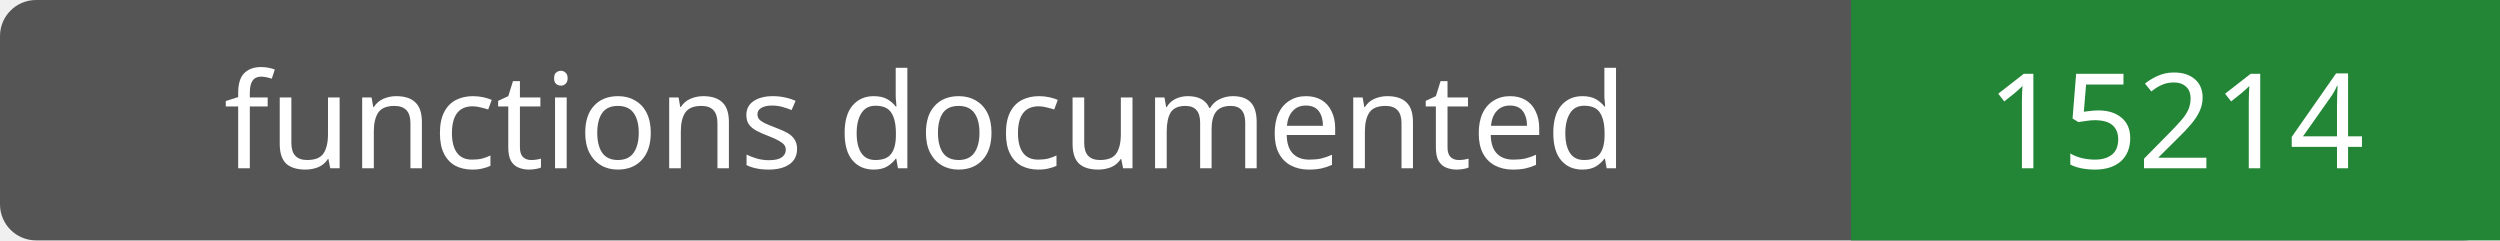
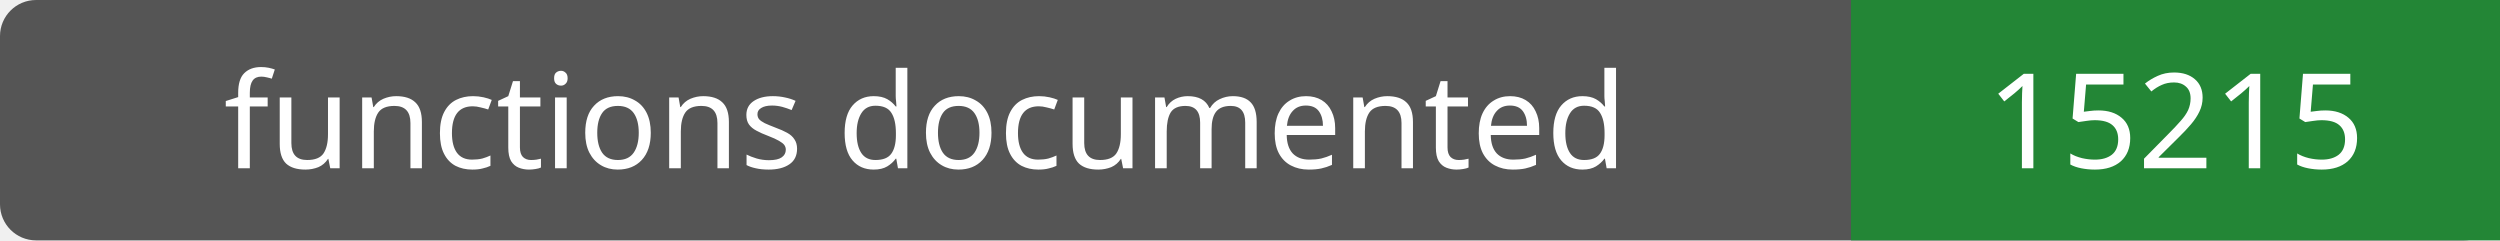
- <svg xmlns="http://www.w3.org/2000/svg" width="208" height="20" role="img" aria-label="functions documented: 15214">
+ <svg xmlns="http://www.w3.org/2000/svg" width="208" height="20" role="img" aria-label="functions documented: 15215">
  <rect width="208" height="20" rx="3" fill="#555" />
  <path fill="#238636" d="M154 0h54v20H154z" />
  <g fill="#fff" text-anchor="middle" font-family="Verdana,sans-serif" font-size="11">
    <text x="77.0" y="14">functions documented</text>
-     <text x="181.0" y="14">15214</text>
+     <text x="181.0" y="14">15215</text>
  </g>
</svg>
